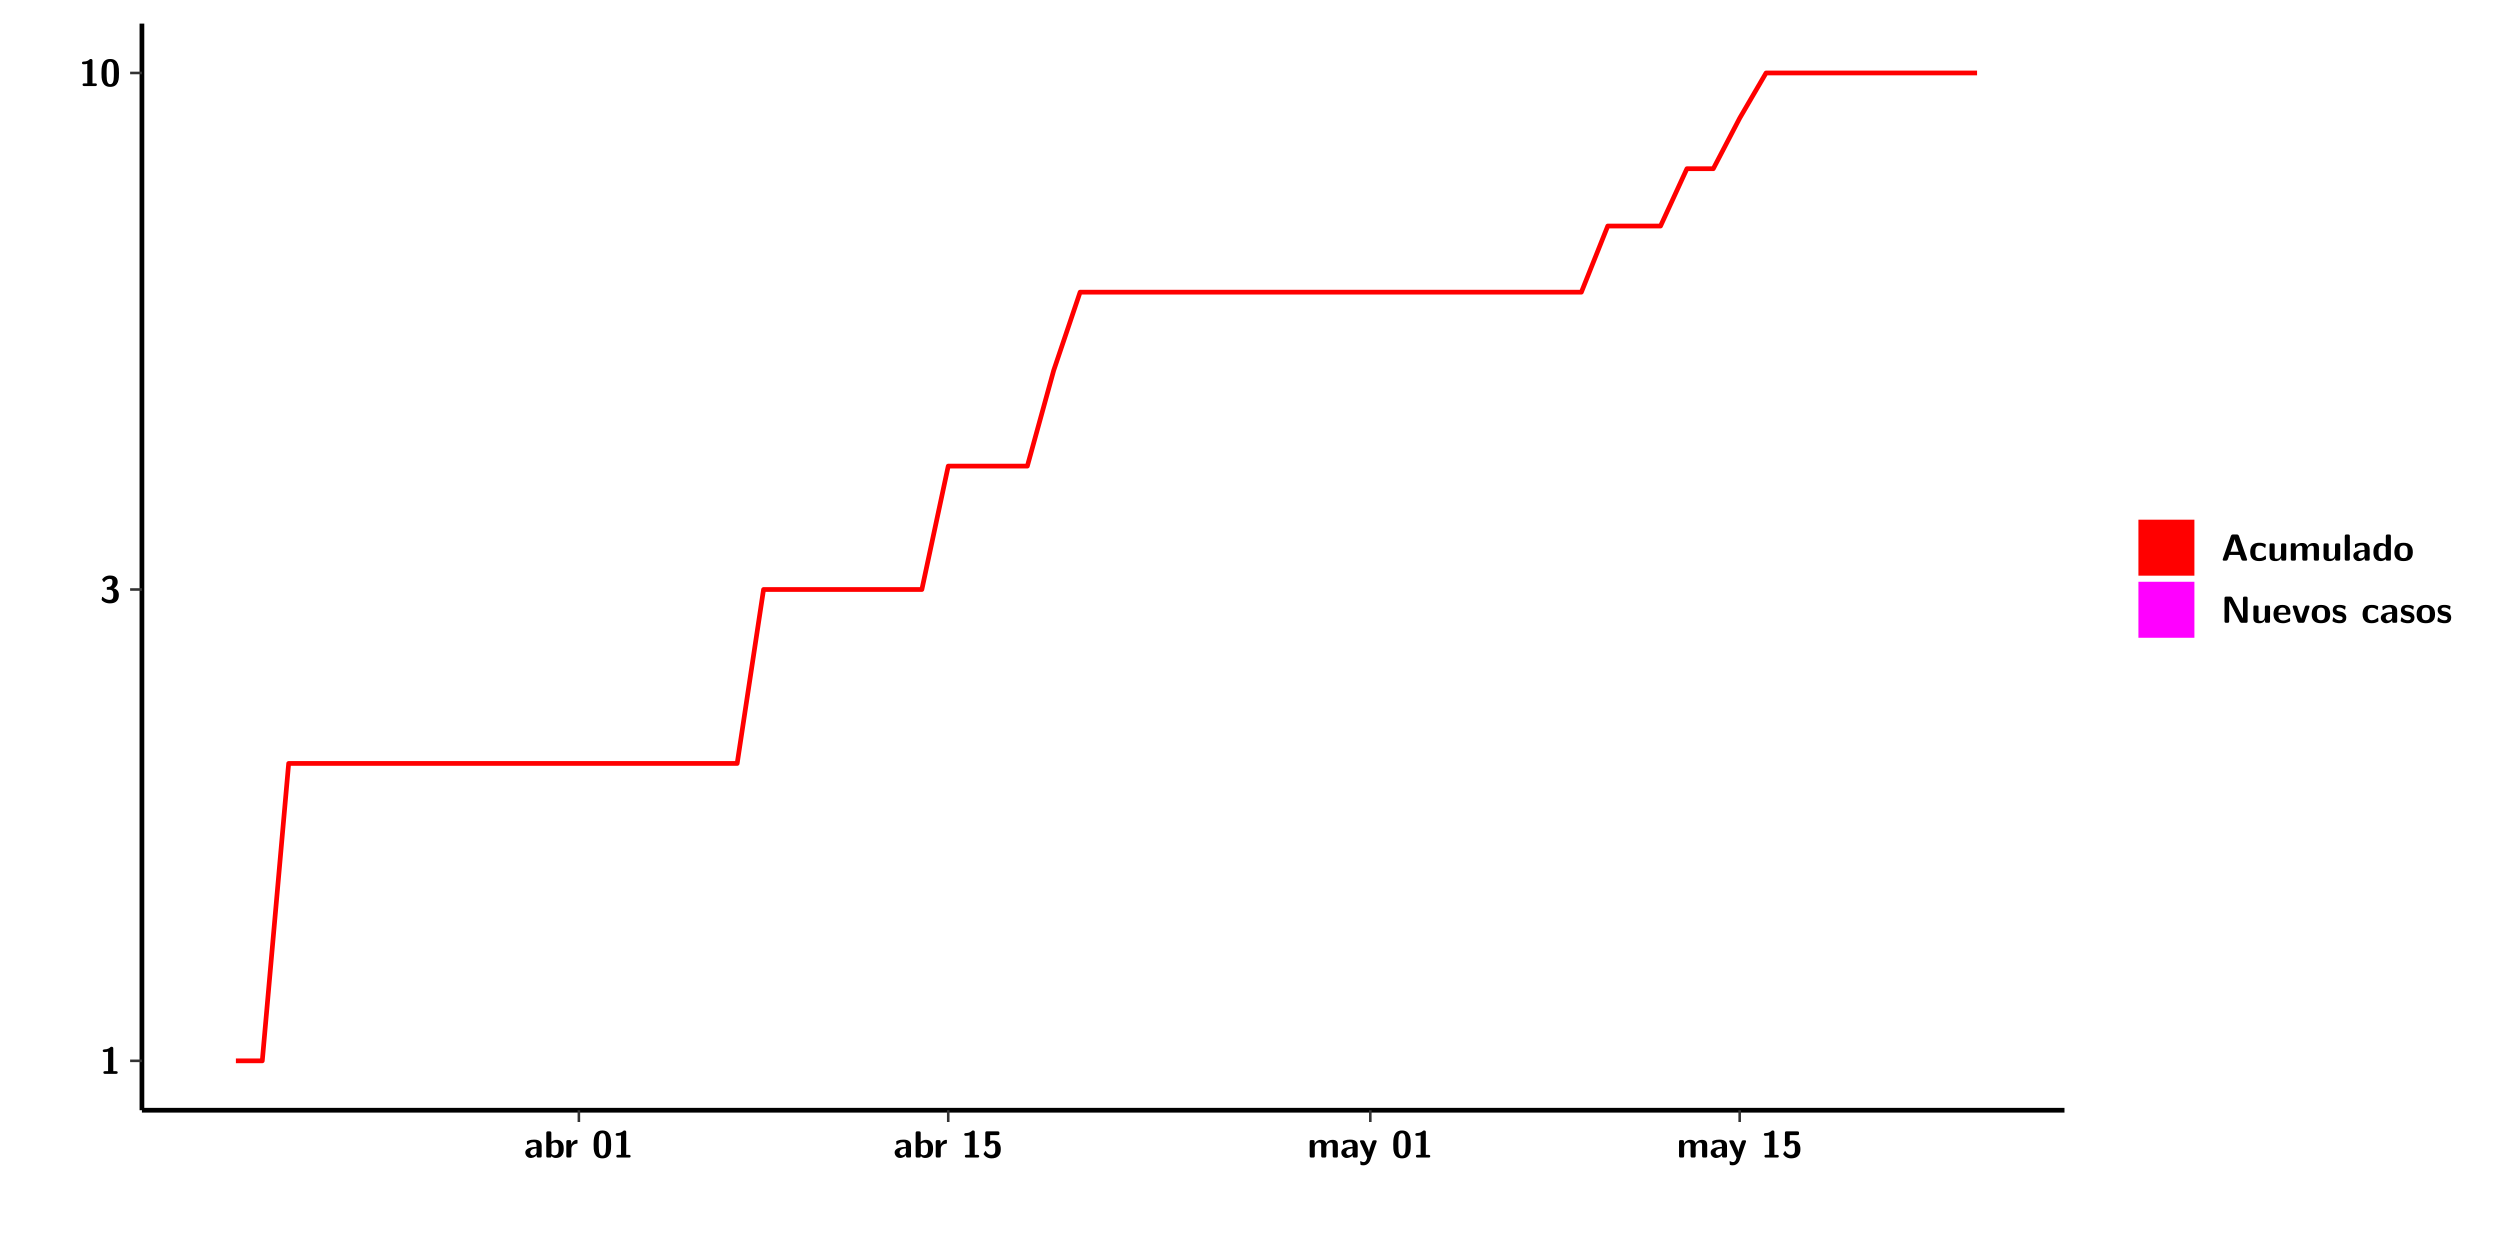
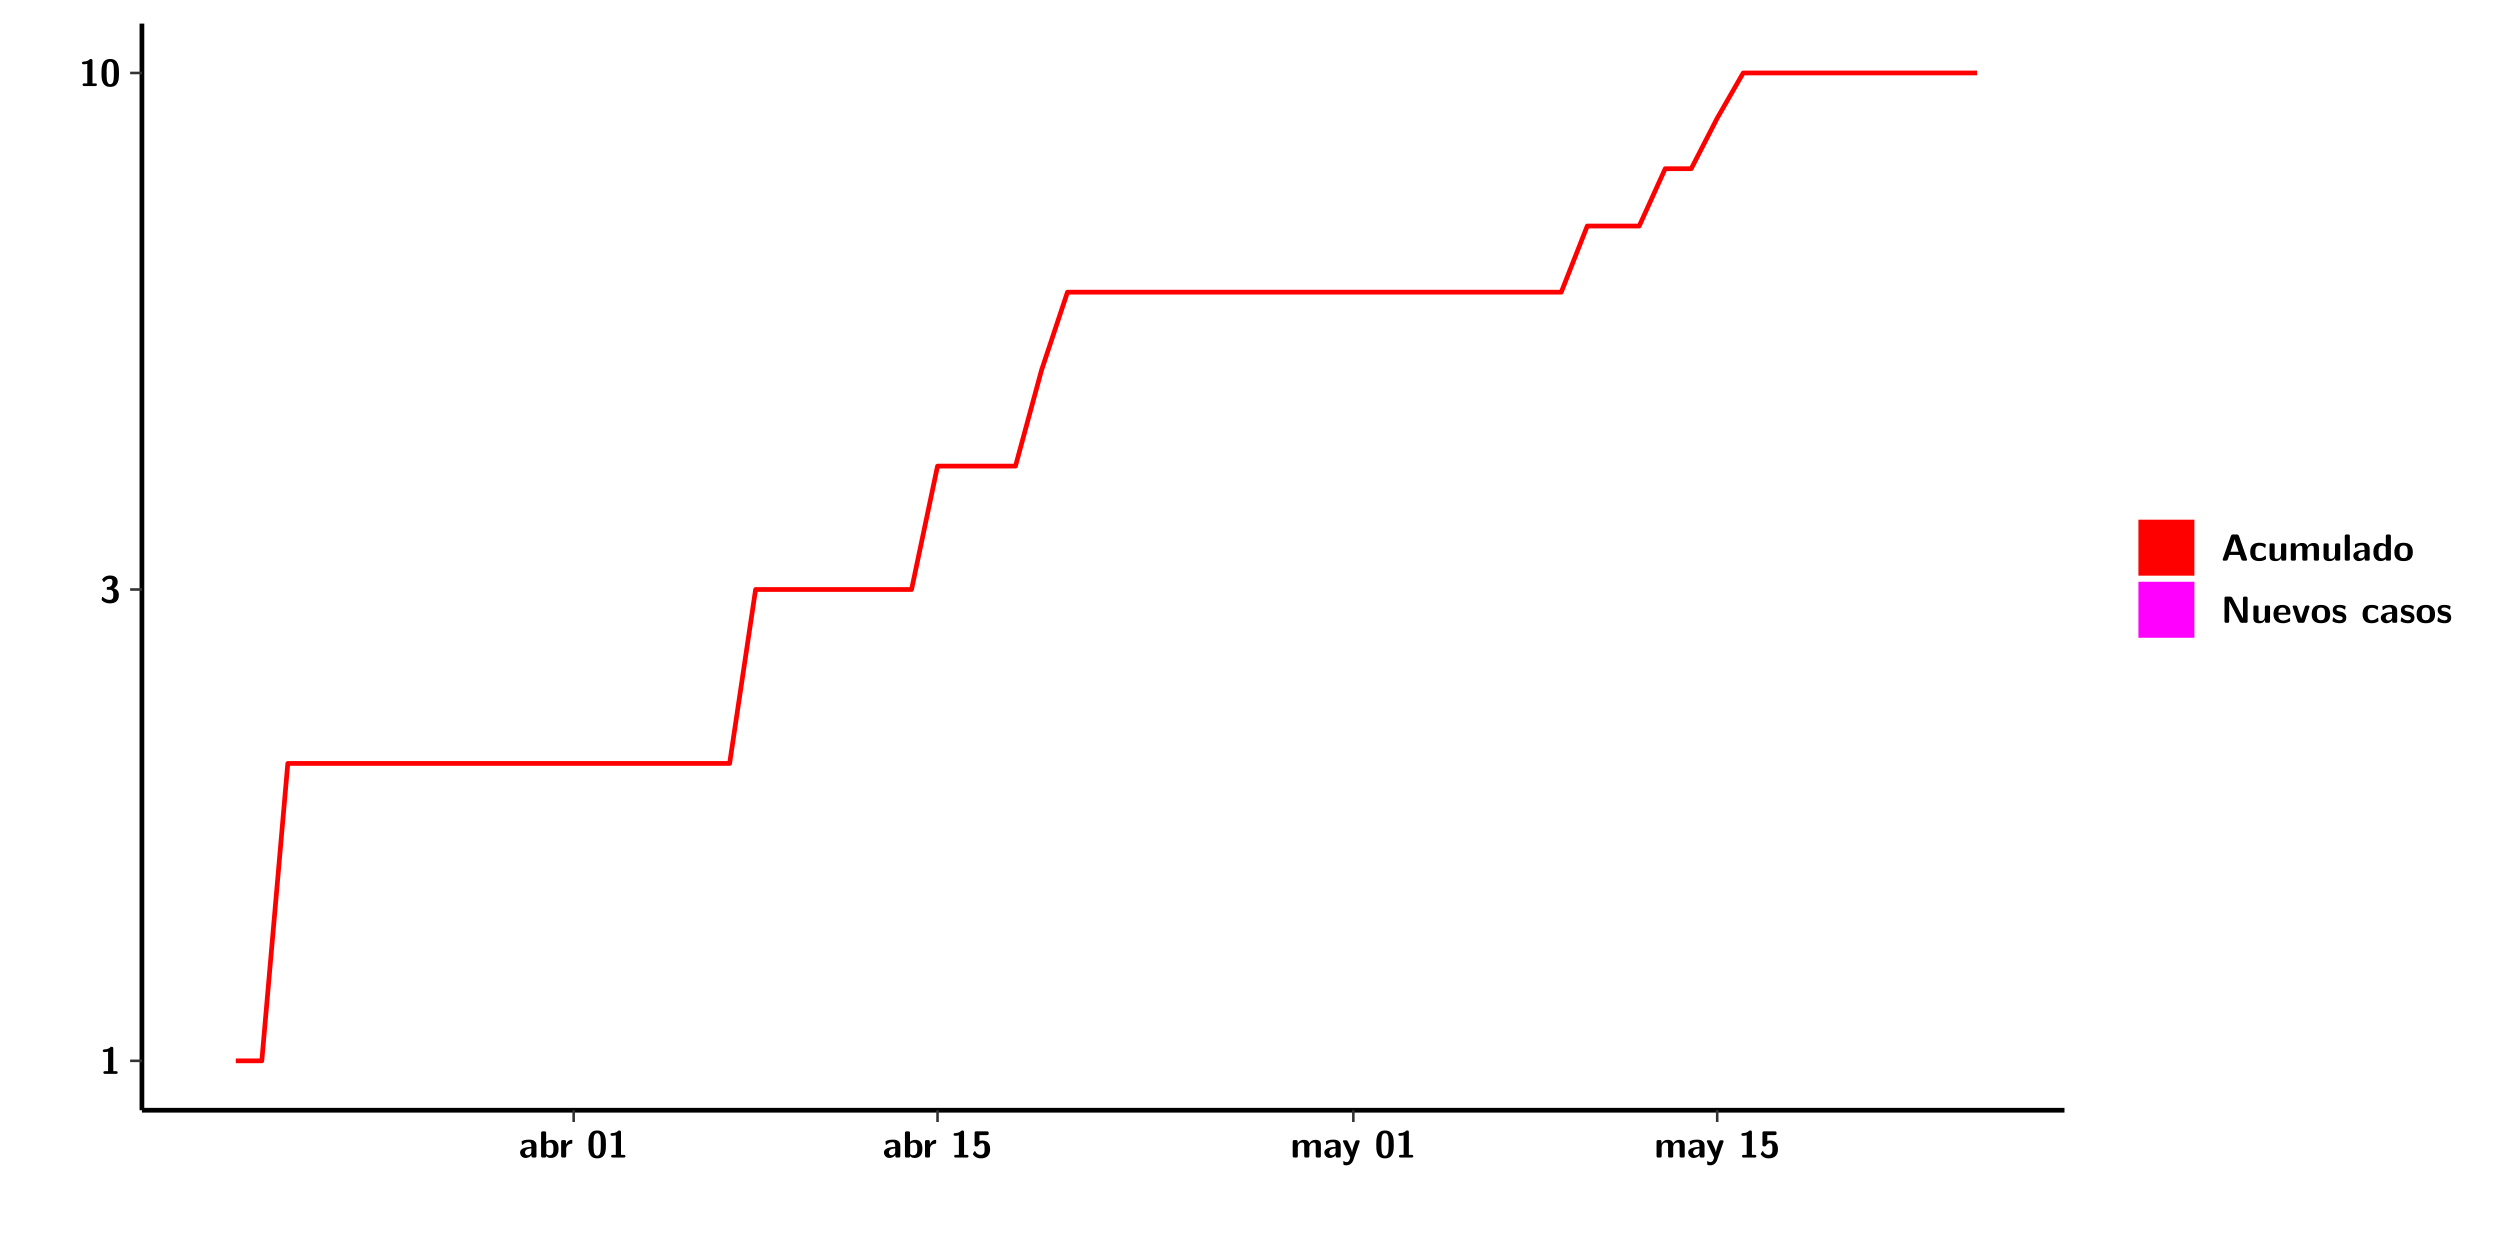
<svg xmlns="http://www.w3.org/2000/svg" xmlns:xlink="http://www.w3.org/1999/xlink" width="579.653pt" height="288pt" viewBox="0 0 579.653 288" version="1.1">
  <defs>
    <g>
      <symbol overflow="visible" id="glyph0-0">
        <path style="stroke:none;" d="" />
      </symbol>
      <symbol overflow="visible" id="glyph0-1">
        <path style="stroke:none;" d="M 3.109 -5.859 C 3.109 -6.016 3.109 -6.281 2.719 -6.281 C 2.547 -6.281 2.516 -6.266 2.406 -6.156 C 2.25 -6.016 1.922 -5.688 1.047 -5.672 C 0.891 -5.672 0.672 -5.609 0.672 -5.359 C 0.672 -5.047 0.969 -5.047 1.094 -5.047 C 1.344 -5.047 1.656 -5.078 1.906 -5.156 L 1.906 -0.625 L 1.234 -0.625 C 1.109 -0.625 0.812 -0.625 0.812 -0.312 C 0.812 0 1.109 0 1.234 0 L 3.719 0 C 3.828 0 4.141 0 4.141 -0.312 C 4.141 -0.625 3.828 -0.625 3.719 -0.625 L 3.109 -0.625 Z M 3.109 -5.859 " />
      </symbol>
      <symbol overflow="visible" id="glyph0-2">
        <path style="stroke:none;" d="M 0.844 -4.859 C 0.906 -4.766 0.953 -4.766 0.969 -4.766 C 1.031 -4.766 1.047 -4.797 1.094 -4.859 C 1.547 -5.5 2.172 -5.5 2.281 -5.5 C 2.844 -5.5 2.922 -5.203 2.922 -4.781 C 2.922 -4.656 2.922 -4.234 2.641 -3.906 C 2.438 -3.656 2.219 -3.641 1.953 -3.625 C 1.859 -3.609 1.688 -3.609 1.672 -3.578 C 1.609 -3.562 1.609 -3.5 1.609 -3.359 L 1.609 -3.203 C 1.609 -2.984 1.609 -2.969 1.844 -2.969 L 2.219 -2.969 C 3.031 -2.969 3.125 -2.469 3.125 -1.797 C 3.125 -1.203 3.062 -0.625 2.266 -0.625 C 1.984 -0.625 1.328 -0.688 0.75 -1.25 C 0.672 -1.328 0.656 -1.328 0.625 -1.328 C 0.531 -1.328 0.516 -1.25 0.516 -1.234 C 0.516 -1.234 0.406 -0.672 0.406 -0.625 C 0.406 -0.516 1.156 0.188 2.312 0.188 C 3.812 0.188 4.406 -0.609 4.406 -1.781 C 4.406 -2.562 3.984 -3.109 3.203 -3.297 C 3.906 -3.688 4.141 -4.266 4.141 -4.766 C 4.141 -6.156 2.891 -6.281 2.328 -6.281 C 1.125 -6.281 0.531 -5.422 0.531 -5.344 C 0.531 -5.297 0.594 -5.219 0.594 -5.219 Z M 0.844 -4.859 " />
      </symbol>
      <symbol overflow="visible" id="glyph0-3">
        <path style="stroke:none;" d="M 4.438 -3 C 4.438 -4.203 4.438 -6.281 2.406 -6.281 C 0.375 -6.281 0.375 -4.219 0.375 -3 C 0.375 -1.812 0.375 0.188 2.406 0.188 C 4.438 0.188 4.438 -1.781 4.438 -3 Z M 2.406 -0.438 C 1.75 -0.438 1.656 -1.25 1.625 -1.484 C 1.562 -1.953 1.562 -2.766 1.562 -3.125 C 1.562 -3.641 1.562 -4.203 1.625 -4.641 C 1.641 -4.875 1.734 -5.641 2.406 -5.641 C 3.047 -5.641 3.156 -4.906 3.188 -4.734 C 3.25 -4.281 3.25 -3.594 3.25 -3.125 C 3.25 -2.625 3.25 -1.953 3.188 -1.469 C 3.156 -1.234 3.062 -0.438 2.406 -0.438 Z M 2.406 -0.438 " />
      </symbol>
      <symbol overflow="visible" id="glyph0-4">
        <path style="stroke:none;" d="M 4.062 -2.766 C 4.062 -4.156 2.734 -4.156 2.297 -4.156 C 1.891 -4.156 1.453 -4.125 0.859 -3.891 C 0.672 -3.797 0.625 -3.781 0.625 -3.688 C 0.625 -3.625 0.688 -3.109 0.688 -3.047 C 0.703 -2.984 0.75 -2.938 0.812 -2.938 C 0.844 -2.938 0.875 -2.969 0.906 -3 C 1.281 -3.391 1.719 -3.578 2.266 -3.578 C 2.734 -3.578 2.875 -3.297 2.875 -2.781 L 2.875 -2.469 C 2.562 -2.469 0.266 -2.453 0.266 -1.172 C 0.266 -0.547 0.766 0.094 1.531 0.094 C 1.828 0.094 2.484 0.016 2.906 -0.594 L 2.906 -0.422 C 2.906 -0.141 2.969 0 3.328 0 L 3.641 0 C 3.984 0 4.062 -0.109 4.062 -0.422 Z M 2.875 -1.344 C 2.875 -0.531 2.047 -0.531 2.016 -0.531 C 1.641 -0.531 1.406 -0.844 1.406 -1.188 C 1.406 -2.047 2.625 -2.109 2.875 -2.109 Z M 2.875 -1.344 " />
      </symbol>
      <symbol overflow="visible" id="glyph0-5">
        <path style="stroke:none;" d="M 1.703 -5.656 C 1.703 -5.938 1.641 -6.078 1.281 -6.078 L 0.953 -6.078 C 0.641 -6.078 0.531 -5.984 0.531 -5.656 L 0.531 -0.422 C 0.531 -0.109 0.625 0 0.953 0 L 1.312 0 C 1.453 0 1.719 0 1.734 -0.344 C 2.125 0.094 2.578 0.094 2.719 0.094 C 4.578 0.094 4.578 -1.594 4.578 -2.031 C 4.578 -2.453 4.578 -4.109 2.938 -4.109 C 2.219 -4.109 1.781 -3.703 1.703 -3.625 Z M 1.734 -3.172 C 1.844 -3.281 2.109 -3.484 2.5 -3.484 C 3.391 -3.484 3.391 -2.672 3.391 -2.016 C 3.391 -1.375 3.391 -0.531 2.406 -0.531 C 2.047 -0.531 1.828 -0.75 1.734 -0.875 Z M 1.734 -3.172 " />
      </symbol>
      <symbol overflow="visible" id="glyph0-6">
        <path style="stroke:none;" d="M 1.703 -2.016 C 1.703 -2.844 2.391 -3.188 2.938 -3.219 C 3.109 -3.234 3.125 -3.234 3.125 -3.469 L 3.125 -3.875 C 3.125 -4.047 3.125 -4.109 2.969 -4.109 C 2.719 -4.109 2.078 -4.031 1.672 -3.078 L 1.656 -3.078 L 1.656 -3.641 C 1.656 -3.922 1.594 -4.062 1.234 -4.062 L 0.953 -4.062 C 0.641 -4.062 0.531 -3.969 0.531 -3.641 L 0.531 -0.422 C 0.531 -0.109 0.625 0 0.953 0 L 1.281 0 C 1.609 0 1.703 -0.109 1.703 -0.422 Z M 1.703 -2.016 " />
      </symbol>
      <symbol overflow="visible" id="glyph0-7">
        <path style="stroke:none;" d="M 1.859 -5.203 L 3.578 -5.203 C 4 -5.203 4 -5.406 4 -5.641 C 4 -5.875 4 -6.078 3.578 -6.078 L 1.141 -6.078 C 0.875 -6.078 0.734 -6.031 0.734 -5.688 L 0.734 -3 C 0.734 -2.609 0.922 -2.594 1.172 -2.594 C 1.391 -2.594 1.469 -2.594 1.594 -2.812 C 1.812 -3.141 2.109 -3.328 2.469 -3.328 C 3.047 -3.328 3.047 -2.656 3.047 -1.969 C 3.047 -1.297 3.047 -0.625 2.125 -0.625 C 1.844 -0.625 1.25 -0.703 0.906 -1.406 C 0.875 -1.453 0.844 -1.5 0.781 -1.5 C 0.719 -1.5 0.703 -1.469 0.656 -1.391 C 0.531 -1.188 0.328 -0.891 0.328 -0.828 C 0.328 -0.75 0.891 0.188 2.141 0.188 C 3.562 0.188 4.328 -0.516 4.328 -1.938 C 4.328 -3.094 3.844 -3.953 2.5 -3.953 C 2.281 -3.953 2.078 -3.922 1.859 -3.844 Z M 1.859 -5.203 " />
      </symbol>
      <symbol overflow="visible" id="glyph0-8">
        <path style="stroke:none;" d="M 7.062 -2.844 C 7.062 -3.75 6.672 -4.109 5.781 -4.109 C 5.156 -4.109 4.688 -3.828 4.359 -3.25 C 4.219 -4.078 3.484 -4.109 3.109 -4.109 C 2.938 -4.109 2.578 -4.109 2.188 -3.828 C 1.906 -3.625 1.734 -3.344 1.672 -3.203 L 1.672 -3.641 C 1.672 -3.922 1.609 -4.062 1.25 -4.062 L 0.953 -4.062 C 0.625 -4.062 0.531 -3.969 0.531 -3.641 L 0.531 -0.422 C 0.531 -0.109 0.625 0 0.953 0 L 1.297 0 C 1.625 0 1.719 -0.109 1.719 -0.422 L 1.719 -2.359 C 1.719 -3.141 2.25 -3.484 2.688 -3.484 C 3.109 -3.484 3.203 -3.297 3.203 -2.828 L 3.203 -0.422 C 3.203 -0.109 3.297 0 3.625 0 L 3.969 0 C 4.297 0 4.391 -0.109 4.391 -0.422 L 4.391 -2.359 C 4.391 -3.141 4.922 -3.484 5.359 -3.484 C 5.781 -3.484 5.875 -3.297 5.875 -2.828 L 5.875 -0.422 C 5.875 -0.109 5.969 0 6.297 0 L 6.641 0 C 6.984 0 7.062 -0.109 7.062 -0.422 Z M 7.062 -2.844 " />
      </symbol>
      <symbol overflow="visible" id="glyph0-9">
        <path style="stroke:none;" d="M 4.109 -3.609 C 4.141 -3.719 4.141 -3.734 4.141 -3.781 C 4.141 -4.016 3.906 -4.016 3.797 -4.016 L 3.609 -4.016 C 3.469 -4.016 3.266 -4.016 3.141 -3.812 C 3.109 -3.766 2.406 -1.828 2.359 -1.25 L 2.344 -1.25 C 2.312 -1.672 1.953 -2.484 1.562 -3.328 C 1.328 -3.891 1.266 -4.016 0.828 -4.016 L 0.594 -4.016 C 0.469 -4.016 0.25 -4.016 0.25 -3.781 C 0.25 -3.75 0.281 -3.688 0.297 -3.641 L 1.953 0 C 1.891 0.188 1.859 0.281 1.828 0.375 C 1.734 0.656 1.578 1.047 1.109 1.047 C 0.812 1.047 0.609 0.922 0.516 0.875 C 0.469 0.844 0.453 0.828 0.422 0.828 C 0.391 0.828 0.312 0.859 0.312 0.969 C 0.312 1.031 0.375 1.641 0.391 1.672 C 0.469 1.781 0.953 1.797 1.094 1.797 C 2.172 1.797 2.609 0.766 2.672 0.547 Z M 4.109 -3.609 " />
      </symbol>
      <symbol overflow="visible" id="glyph0-10">
        <path style="stroke:none;" d="M 4.156 -5.703 C 4.031 -6.078 3.766 -6.078 3.594 -6.078 L 2.828 -6.078 C 2.641 -6.078 2.391 -6.078 2.266 -5.703 L 0.406 -0.406 C 0.375 -0.297 0.375 -0.281 0.375 -0.234 C 0.375 0 0.594 0 0.703 0 L 1.031 0 C 1.188 0 1.453 0 1.578 -0.344 L 1.922 -1.328 L 4.344 -1.328 L 4.641 -0.484 C 4.75 -0.172 4.812 0 5.234 0 L 5.703 0 C 5.828 0 6.047 0 6.047 -0.234 C 6.047 -0.281 6.047 -0.297 6 -0.406 Z M 2.812 -3.938 C 2.938 -4.328 3.062 -4.656 3.125 -4.969 L 3.141 -4.969 C 3.188 -4.766 3.188 -4.75 3.25 -4.547 L 4.078 -2.078 L 2.188 -2.078 Z M 2.812 -3.938 " />
      </symbol>
      <symbol overflow="visible" id="glyph0-11">
        <path style="stroke:none;" d="M 4 -0.438 C 4 -0.531 3.969 -0.938 3.953 -1.047 C 3.953 -1.078 3.938 -1.172 3.844 -1.172 C 3.812 -1.172 3.797 -1.172 3.703 -1.078 C 3.562 -0.953 3.141 -0.594 2.422 -0.594 C 1.516 -0.594 1.516 -1.469 1.516 -2.031 C 1.516 -2.75 1.562 -3.484 2.453 -3.484 C 3.031 -3.484 3.266 -3.344 3.578 -3.078 C 3.688 -2.984 3.703 -2.984 3.734 -2.984 C 3.828 -2.984 3.844 -3.062 3.844 -3.094 C 3.859 -3.172 3.953 -3.656 3.953 -3.703 C 3.953 -3.781 3.891 -3.812 3.75 -3.891 C 3.328 -4.078 3.062 -4.156 2.453 -4.156 C 1.141 -4.156 0.328 -3.547 0.328 -2.016 C 0.328 -0.562 1.078 0.094 2.406 0.094 C 2.641 0.094 3.172 0.094 3.75 -0.203 C 4 -0.344 4 -0.344 4 -0.438 Z M 4 -0.438 " />
      </symbol>
      <symbol overflow="visible" id="glyph0-12">
        <path style="stroke:none;" d="M 4.391 -3.594 C 4.391 -3.875 4.328 -4.016 3.969 -4.016 L 3.609 -4.016 C 3.281 -4.016 3.188 -3.906 3.188 -3.594 L 3.188 -1.516 C 3.188 -0.938 2.891 -0.438 2.266 -0.438 C 1.766 -0.438 1.719 -0.562 1.719 -1.031 L 1.719 -3.594 C 1.719 -3.875 1.656 -4.016 1.297 -4.016 L 0.953 -4.016 C 0.625 -4.016 0.531 -3.922 0.531 -3.594 L 0.531 -1.109 C 0.531 -0.172 1.031 0.094 1.953 0.094 C 2.188 0.094 2.812 0.094 3.219 -0.656 L 3.219 -0.422 C 3.219 -0.141 3.281 0 3.641 0 L 3.969 0 C 4.297 0 4.391 -0.109 4.391 -0.422 Z M 4.391 -3.594 " />
      </symbol>
      <symbol overflow="visible" id="glyph0-13">
        <path style="stroke:none;" d="M 1.703 -5.656 C 1.703 -5.938 1.641 -6.078 1.281 -6.078 L 0.953 -6.078 C 0.641 -6.078 0.531 -5.984 0.531 -5.656 L 0.531 -0.422 C 0.531 -0.109 0.625 0 0.953 0 L 1.281 0 C 1.609 0 1.703 -0.109 1.703 -0.422 Z M 1.703 -5.656 " />
      </symbol>
      <symbol overflow="visible" id="glyph0-14">
        <path style="stroke:none;" d="M 4.375 -5.656 C 4.375 -5.938 4.312 -6.078 3.953 -6.078 L 3.625 -6.078 C 3.297 -6.078 3.203 -5.969 3.203 -5.656 L 3.203 -3.672 C 2.812 -4.047 2.375 -4.109 2.109 -4.109 C 0.328 -4.109 0.328 -2.422 0.328 -2 C 0.328 -1.594 0.328 0.094 2.062 0.094 C 2.422 0.094 2.812 -0.016 3.188 -0.406 C 3.188 -0.094 3.297 0 3.609 0 L 3.953 0 C 4.281 0 4.375 -0.109 4.375 -0.422 Z M 3.188 -1.094 C 3.188 -0.953 3.188 -0.875 2.922 -0.688 C 2.703 -0.547 2.5 -0.531 2.406 -0.531 C 1.516 -0.531 1.516 -1.344 1.516 -2 C 1.516 -2.656 1.516 -3.484 2.5 -3.484 C 2.75 -3.484 2.984 -3.391 3.188 -3.203 Z M 3.188 -1.094 " />
      </symbol>
      <symbol overflow="visible" id="glyph0-15">
        <path style="stroke:none;" d="M 4.547 -1.969 C 4.547 -3.406 3.844 -4.156 2.406 -4.156 C 0.953 -4.156 0.266 -3.391 0.266 -1.969 C 0.266 -0.547 1.031 0.094 2.406 0.094 C 3.781 0.094 4.547 -0.531 4.547 -1.969 Z M 2.406 -0.594 C 1.469 -0.594 1.469 -1.375 1.469 -2.078 C 1.469 -2.75 1.469 -3.531 2.406 -3.531 C 3.344 -3.531 3.344 -2.766 3.344 -2.078 C 3.344 -1.391 3.344 -0.594 2.406 -0.594 Z M 2.406 -0.594 " />
      </symbol>
      <symbol overflow="visible" id="glyph0-16">
        <path style="stroke:none;" d="M 2.656 -5.734 C 2.469 -6.078 2.203 -6.078 2.031 -6.078 L 1.219 -6.078 C 0.906 -6.078 0.797 -5.984 0.797 -5.656 L 0.797 -0.422 C 0.797 -0.109 0.891 0 1.219 0 L 1.453 0 C 1.781 0 1.875 -0.109 1.875 -0.422 L 1.875 -5.016 L 1.891 -5.016 L 4.297 -0.344 C 4.484 0 4.75 0 4.922 0 L 5.734 0 C 6.062 0 6.156 -0.109 6.156 -0.422 L 6.156 -5.656 C 6.156 -5.938 6.094 -6.078 5.734 -6.078 L 5.5 -6.078 C 5.156 -6.078 5.078 -5.969 5.078 -5.656 L 5.078 -1.062 L 5.062 -1.062 Z M 2.656 -5.734 " />
      </symbol>
      <symbol overflow="visible" id="glyph0-17">
        <path style="stroke:none;" d="M 3.781 -1.875 C 3.984 -1.875 4.203 -1.891 4.203 -2.281 C 4.203 -3.406 3.672 -4.156 2.359 -4.156 C 0.969 -4.156 0.266 -3.375 0.266 -2.047 C 0.266 -0.609 1.109 0.094 2.484 0.094 C 2.812 0.094 3.312 0.047 3.891 -0.234 C 4.078 -0.328 4.141 -0.359 4.141 -0.469 C 4.141 -0.531 4.125 -0.781 4.109 -0.844 C 4.078 -1.125 4.062 -1.125 3.984 -1.125 C 3.953 -1.125 3.938 -1.125 3.844 -1.047 C 3.328 -0.594 2.797 -0.531 2.516 -0.531 C 1.531 -0.531 1.422 -1.312 1.391 -1.875 Z M 1.406 -2.344 C 1.422 -2.875 1.609 -3.531 2.359 -3.531 C 3.062 -3.531 3.203 -3.031 3.219 -2.344 Z M 1.406 -2.344 " />
      </symbol>
      <symbol overflow="visible" id="glyph0-18">
        <path style="stroke:none;" d="M 4.109 -3.609 C 4.141 -3.719 4.141 -3.75 4.141 -3.766 C 4.141 -4.016 3.922 -4.016 3.797 -4.016 L 3.609 -4.016 C 3.25 -4.016 3.141 -3.891 3.062 -3.641 L 2.203 -0.984 L 1.328 -3.641 C 1.266 -3.828 1.203 -4.016 0.781 -4.016 L 0.578 -4.016 C 0.453 -4.016 0.234 -4.016 0.234 -3.766 C 0.234 -3.75 0.234 -3.719 0.266 -3.609 L 1.312 -0.375 C 1.438 0 1.703 0 1.859 0 L 2.5 0 C 2.672 0 2.938 0 3.062 -0.375 Z M 4.109 -3.609 " />
      </symbol>
      <symbol overflow="visible" id="glyph0-19">
        <path style="stroke:none;" d="M 3.469 -1.234 C 3.469 -1.734 3.203 -2.031 3.047 -2.172 C 2.703 -2.484 2.391 -2.547 2.031 -2.609 C 1.547 -2.703 1.188 -2.766 1.188 -3.109 C 1.188 -3.469 1.484 -3.547 1.828 -3.547 C 2.406 -3.547 2.719 -3.328 2.953 -3.125 C 3.047 -3.047 3.062 -3.047 3.094 -3.047 C 3.188 -3.047 3.203 -3.125 3.203 -3.156 C 3.219 -3.219 3.312 -3.719 3.312 -3.766 C 3.312 -3.906 2.844 -4.031 2.75 -4.062 C 2.406 -4.156 2.125 -4.156 1.891 -4.156 C 1.5 -4.156 0.328 -4.156 0.328 -2.906 C 0.328 -2.484 0.516 -2.219 0.75 -2 C 1.062 -1.734 1.406 -1.672 1.906 -1.562 C 2.156 -1.531 2.609 -1.453 2.609 -1.062 C 2.609 -0.656 2.266 -0.594 1.922 -0.594 C 1.531 -0.594 1.047 -0.703 0.625 -1.188 C 0.594 -1.234 0.562 -1.266 0.516 -1.266 C 0.422 -1.266 0.406 -1.188 0.391 -1.125 C 0.375 -1.016 0.266 -0.516 0.266 -0.422 C 0.266 -0.266 0.922 -0.062 0.922 -0.047 C 1.406 0.094 1.766 0.094 1.922 0.094 C 2.359 0.094 3.469 0.062 3.469 -1.234 Z M 3.469 -1.234 " />
      </symbol>
    </g>
    <clipPath id="clip1">
      <path d="M 0 0 L 576.008 0 L 576.008 288 L 0 288 Z M 0 0 " />
    </clipPath>
    <clipPath id="clip2">
      <path d="M 32.906 5.477 L 478.672 5.477 L 478.672 257.414 L 32.906 257.414 Z M 32.906 5.477 " />
    </clipPath>
  </defs>
  <g id="surface1">
    <g clip-path="url(#clip1)" clip-rule="nonzero">
      <path style="fill-rule:nonzero;fill:rgb(100%,100%,100%);fill-opacity:1;stroke-width:0.598;stroke-linecap:round;stroke-linejoin:round;stroke:rgb(100%,100%,100%);stroke-opacity:1;stroke-miterlimit:10;" d="M 0 0 L 0 288.004 L 576.008 288.004 L 576.008 0 Z M 0 0 " transform="matrix(1,0,0,-1,0,288)" />
    </g>
    <g clip-path="url(#clip2)" clip-rule="nonzero">
      <path style=" stroke:none;fill-rule:nonzero;fill:rgb(100%,100%,100%);fill-opacity:1;" d="M 32.906 257.414 L 32.906 5.477 L 478.672 5.477 L 478.672 257.414 Z M 32.906 257.414 " />
    </g>
-     <path style="fill:none;stroke-width:1.096;stroke-linecap:butt;stroke-linejoin:round;stroke:rgb(100%,0%,0%);stroke-opacity:1;stroke-miterlimit:10;" d="M 54.695 42.031 L 60.812 42.031 L 66.93 110.984 L 170.922 110.984 L 177.039 151.316 L 213.742 151.316 L 219.859 179.926 L 238.199 179.926 L 244.316 202.125 L 250.434 220.258 L 366.66 220.258 L 372.777 235.59 L 385.012 235.59 L 391.129 248.879 L 397.246 248.879 L 403.363 260.598 L 409.48 271.078 L 458.406 271.078 " transform="matrix(1,0,0,-1,0,288)" />
+     <path style="fill:none;stroke-width:1.096;stroke-linecap:butt;stroke-linejoin:round;stroke:rgb(100%,0%,0%);stroke-opacity:1;stroke-miterlimit:10;" d="M 54.676 42.031 L 60.703 42.031 L 66.73 110.984 L 169.168 110.984 L 175.195 151.316 L 211.352 151.316 L 217.379 179.926 L 235.449 179.926 L 241.477 202.125 L 247.504 220.258 L 361.996 220.258 L 368.023 235.59 L 380.07 235.59 L 386.098 248.879 L 392.125 248.879 L 398.152 260.598 L 404.18 271.078 L 458.406 271.078 " transform="matrix(1,0,0,-1,0,288)" />
    <path style="fill:none;stroke-width:1.096;stroke-linecap:butt;stroke-linejoin:round;stroke:rgb(0%,0%,0%);stroke-opacity:1;stroke-miterlimit:10;" d="M 32.906 30.586 L 32.906 282.523 " transform="matrix(1,0,0,-1,0,288)" />
    <g style="fill:rgb(0%,0%,0%);fill-opacity:1;">
      <use xlink:href="#glyph0-1" x="23.153" y="248.986" />
    </g>
    <g style="fill:rgb(0%,0%,0%);fill-opacity:1;">
      <use xlink:href="#glyph0-2" x="23.153" y="139.716" />
    </g>
    <g style="fill:rgb(0%,0%,0%);fill-opacity:1;">
      <use xlink:href="#glyph0-1" x="18.331" y="19.955" />
      <use xlink:href="#glyph0-3" x="23.153" y="19.955" />
    </g>
    <path style="fill:none;stroke-width:0.598;stroke-linecap:butt;stroke-linejoin:round;stroke:rgb(20%,20%,20%);stroke-opacity:1;stroke-miterlimit:10;" d="M 30.168 42.031 L 32.906 42.031 " transform="matrix(1,0,0,-1,0,288)" />
    <path style="fill:none;stroke-width:0.598;stroke-linecap:butt;stroke-linejoin:round;stroke:rgb(20%,20%,20%);stroke-opacity:1;stroke-miterlimit:10;" d="M 30.168 151.316 L 32.906 151.316 " transform="matrix(1,0,0,-1,0,288)" />
    <path style="fill:none;stroke-width:0.598;stroke-linecap:butt;stroke-linejoin:round;stroke:rgb(20%,20%,20%);stroke-opacity:1;stroke-miterlimit:10;" d="M 30.168 271.078 L 32.906 271.078 " transform="matrix(1,0,0,-1,0,288)" />
    <path style="fill:none;stroke-width:1.096;stroke-linecap:butt;stroke-linejoin:round;stroke:rgb(0%,0%,0%);stroke-opacity:1;stroke-miterlimit:10;" d="M 32.906 30.586 L 478.672 30.586 " transform="matrix(1,0,0,-1,0,288)" />
-     <path style="fill:none;stroke-width:0.598;stroke-linecap:butt;stroke-linejoin:round;stroke:rgb(20%,20%,20%);stroke-opacity:1;stroke-miterlimit:10;" d="M 134.219 27.848 L 134.219 30.586 " transform="matrix(1,0,0,-1,0,288)" />
-     <path style="fill:none;stroke-width:0.598;stroke-linecap:butt;stroke-linejoin:round;stroke:rgb(20%,20%,20%);stroke-opacity:1;stroke-miterlimit:10;" d="M 219.859 27.848 L 219.859 30.586 " transform="matrix(1,0,0,-1,0,288)" />
-     <path style="fill:none;stroke-width:0.598;stroke-linecap:butt;stroke-linejoin:round;stroke:rgb(20%,20%,20%);stroke-opacity:1;stroke-miterlimit:10;" d="M 317.723 27.848 L 317.723 30.586 " transform="matrix(1,0,0,-1,0,288)" />
-     <path style="fill:none;stroke-width:0.598;stroke-linecap:butt;stroke-linejoin:round;stroke:rgb(20%,20%,20%);stroke-opacity:1;stroke-miterlimit:10;" d="M 403.363 27.848 L 403.363 30.586 " transform="matrix(1,0,0,-1,0,288)" />
+     <path style="fill:none;stroke-width:0.598;stroke-linecap:butt;stroke-linejoin:round;stroke:rgb(20%,20%,20%);stroke-opacity:1;stroke-miterlimit:10;" d="M 133.012 27.848 L 133.012 30.586 " transform="matrix(1,0,0,-1,0,288)" />
+     <path style="fill:none;stroke-width:0.598;stroke-linecap:butt;stroke-linejoin:round;stroke:rgb(20%,20%,20%);stroke-opacity:1;stroke-miterlimit:10;" d="M 217.379 27.848 L 217.379 30.586 " transform="matrix(1,0,0,-1,0,288)" />
+     <path style="fill:none;stroke-width:0.598;stroke-linecap:butt;stroke-linejoin:round;stroke:rgb(20%,20%,20%);stroke-opacity:1;stroke-miterlimit:10;" d="M 313.789 27.848 L 313.789 30.586 " transform="matrix(1,0,0,-1,0,288)" />
+     <path style="fill:none;stroke-width:0.598;stroke-linecap:butt;stroke-linejoin:round;stroke:rgb(20%,20%,20%);stroke-opacity:1;stroke-miterlimit:10;" d="M 398.152 27.848 L 398.152 30.586 " transform="matrix(1,0,0,-1,0,288)" />
    <g style="fill:rgb(0%,0%,0%);fill-opacity:1;">
-       <use xlink:href="#glyph0-4" x="121.529" y="268.394" />
-       <use xlink:href="#glyph0-5" x="126.132" y="268.394" />
+       <use xlink:href="#glyph0-4" x="120.323" y="268.394" />
+       <use xlink:href="#glyph0-5" x="124.926" y="268.394" />
    </g>
    <g style="fill:rgb(0%,0%,0%);fill-opacity:1;">
-       <use xlink:href="#glyph0-6" x="130.779" y="268.394" />
+       <use xlink:href="#glyph0-6" x="129.573" y="268.394" />
    </g>
    <g style="fill:rgb(0%,0%,0%);fill-opacity:1;">
-       <use xlink:href="#glyph0-3" x="137.26" y="268.394" />
-       <use xlink:href="#glyph0-1" x="142.082" y="268.394" />
+       <use xlink:href="#glyph0-3" x="136.054" y="268.394" />
+       <use xlink:href="#glyph0-1" x="140.876" y="268.394" />
    </g>
    <g style="fill:rgb(0%,0%,0%);fill-opacity:1;">
-       <use xlink:href="#glyph0-4" x="207.167" y="268.394" />
-       <use xlink:href="#glyph0-5" x="211.77" y="268.394" />
+       <use xlink:href="#glyph0-4" x="204.687" y="268.394" />
+       <use xlink:href="#glyph0-5" x="209.29" y="268.394" />
    </g>
    <g style="fill:rgb(0%,0%,0%);fill-opacity:1;">
-       <use xlink:href="#glyph0-6" x="216.426" y="268.394" />
+       <use xlink:href="#glyph0-6" x="213.937" y="268.394" />
    </g>
    <g style="fill:rgb(0%,0%,0%);fill-opacity:1;">
-       <use xlink:href="#glyph0-1" x="222.898" y="268.394" />
-       <use xlink:href="#glyph0-7" x="227.72" y="268.394" />
+       <use xlink:href="#glyph0-1" x="220.418" y="268.394" />
+       <use xlink:href="#glyph0-7" x="225.24" y="268.394" />
    </g>
    <g style="fill:rgb(0%,0%,0%);fill-opacity:1;">
-       <use xlink:href="#glyph0-8" x="303.131" y="268.394" />
-       <use xlink:href="#glyph0-4" x="310.729" y="268.394" />
+       <use xlink:href="#glyph0-8" x="299.196" y="268.394" />
+       <use xlink:href="#glyph0-4" x="306.794" y="268.394" />
    </g>
    <g style="fill:rgb(0%,0%,0%);fill-opacity:1;">
-       <use xlink:href="#glyph0-9" x="315.06" y="268.394" />
+       <use xlink:href="#glyph0-9" x="311.125" y="268.394" />
    </g>
    <g style="fill:rgb(0%,0%,0%);fill-opacity:1;">
-       <use xlink:href="#glyph0-3" x="322.661" y="268.394" />
-       <use xlink:href="#glyph0-1" x="327.483" y="268.394" />
+       <use xlink:href="#glyph0-3" x="318.726" y="268.394" />
+       <use xlink:href="#glyph0-1" x="323.548" y="268.394" />
    </g>
    <g style="fill:rgb(0%,0%,0%);fill-opacity:1;">
-       <use xlink:href="#glyph0-8" x="388.77" y="268.394" />
-       <use xlink:href="#glyph0-4" x="396.368" y="268.394" />
+       <use xlink:href="#glyph0-8" x="383.559" y="268.394" />
+       <use xlink:href="#glyph0-4" x="391.157" y="268.394" />
    </g>
    <g style="fill:rgb(0%,0%,0%);fill-opacity:1;">
-       <use xlink:href="#glyph0-9" x="400.699" y="268.394" />
+       <use xlink:href="#glyph0-9" x="395.488" y="268.394" />
    </g>
    <g style="fill:rgb(0%,0%,0%);fill-opacity:1;">
-       <use xlink:href="#glyph0-1" x="408.3" y="268.394" />
-       <use xlink:href="#glyph0-7" x="413.122" y="268.394" />
+       <use xlink:href="#glyph0-1" x="403.089" y="268.394" />
+       <use xlink:href="#glyph0-7" x="407.911" y="268.394" />
    </g>
    <path style=" stroke:none;fill-rule:nonzero;fill:rgb(100%,100%,100%);fill-opacity:1;" d="M 489.629 154.062 L 489.629 108.828 L 570.527 108.828 L 570.527 154.062 Z M 489.629 154.062 " />
    <path style=" stroke:none;fill-rule:nonzero;fill:rgb(100%,0%,0%);fill-opacity:1;" d="M 495.816 133.477 L 495.816 120.496 L 508.797 120.496 L 508.797 133.477 Z M 495.816 133.477 " />
    <path style=" stroke:none;fill-rule:nonzero;fill:rgb(100%,0%,100%);fill-opacity:1;" d="M 495.816 147.875 L 495.816 134.891 L 508.797 134.891 L 508.797 147.875 Z M 495.816 147.875 " />
    <g style="fill:rgb(0%,0%,0%);fill-opacity:1;">
      <use xlink:href="#glyph0-10" x="514.979" y="130.002" />
      <use xlink:href="#glyph0-11" x="521.408" y="130.002" />
      <use xlink:href="#glyph0-12" x="525.694" y="130.002" />
      <use xlink:href="#glyph0-8" x="530.613" y="130.002" />
      <use xlink:href="#glyph0-12" x="538.212" y="130.002" />
      <use xlink:href="#glyph0-13" x="543.131" y="130.002" />
      <use xlink:href="#glyph0-4" x="545.372" y="130.002" />
      <use xlink:href="#glyph0-14" x="549.975" y="130.002" />
      <use xlink:href="#glyph0-15" x="554.894" y="130.002" />
    </g>
    <g style="fill:rgb(0%,0%,0%);fill-opacity:1;">
      <use xlink:href="#glyph0-16" x="514.979" y="144.408" />
      <use xlink:href="#glyph0-12" x="521.944" y="144.408" />
      <use xlink:href="#glyph0-17" x="526.864" y="144.408" />
      <use xlink:href="#glyph0-18" x="531.345" y="144.408" />
      <use xlink:href="#glyph0-15" x="535.728" y="144.408" />
      <use xlink:href="#glyph0-19" x="540.55" y="144.408" />
    </g>
    <g style="fill:rgb(0%,0%,0%);fill-opacity:1;">
      <use xlink:href="#glyph0-11" x="547.465" y="144.408" />
      <use xlink:href="#glyph0-4" x="551.751" y="144.408" />
      <use xlink:href="#glyph0-19" x="556.354" y="144.408" />
      <use xlink:href="#glyph0-15" x="560.051" y="144.408" />
      <use xlink:href="#glyph0-19" x="564.872" y="144.408" />
    </g>
  </g>
</svg>
